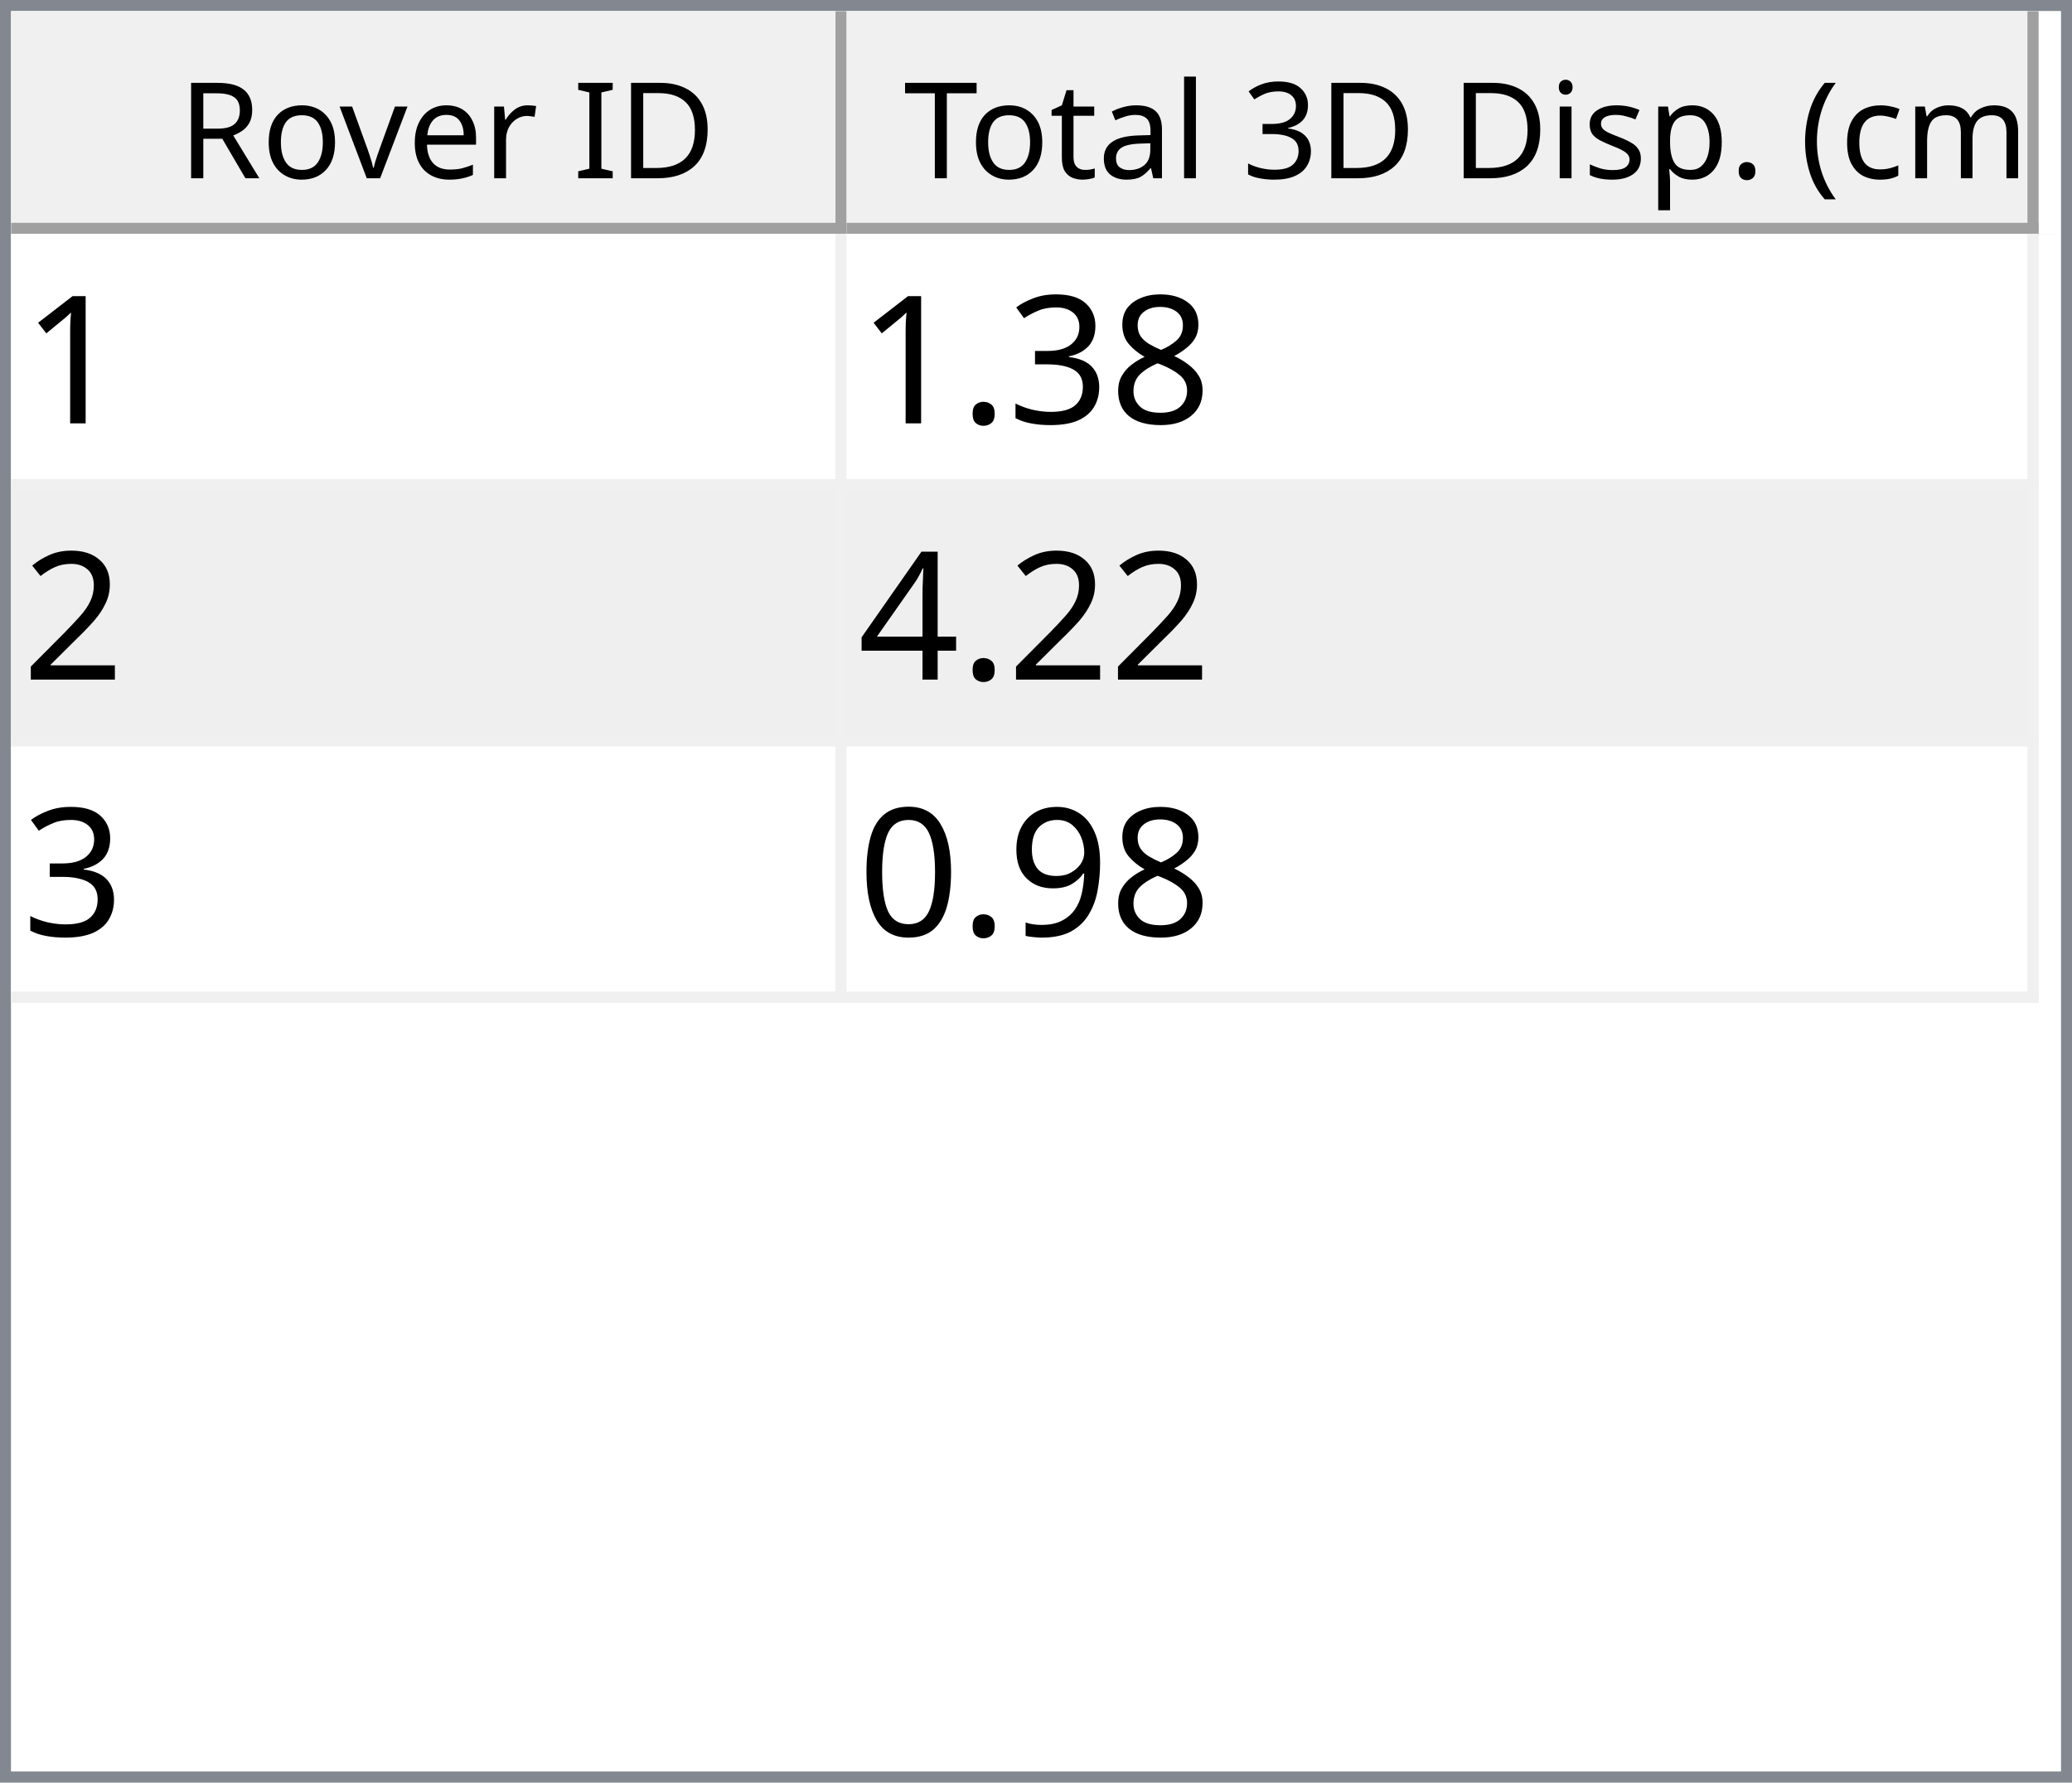
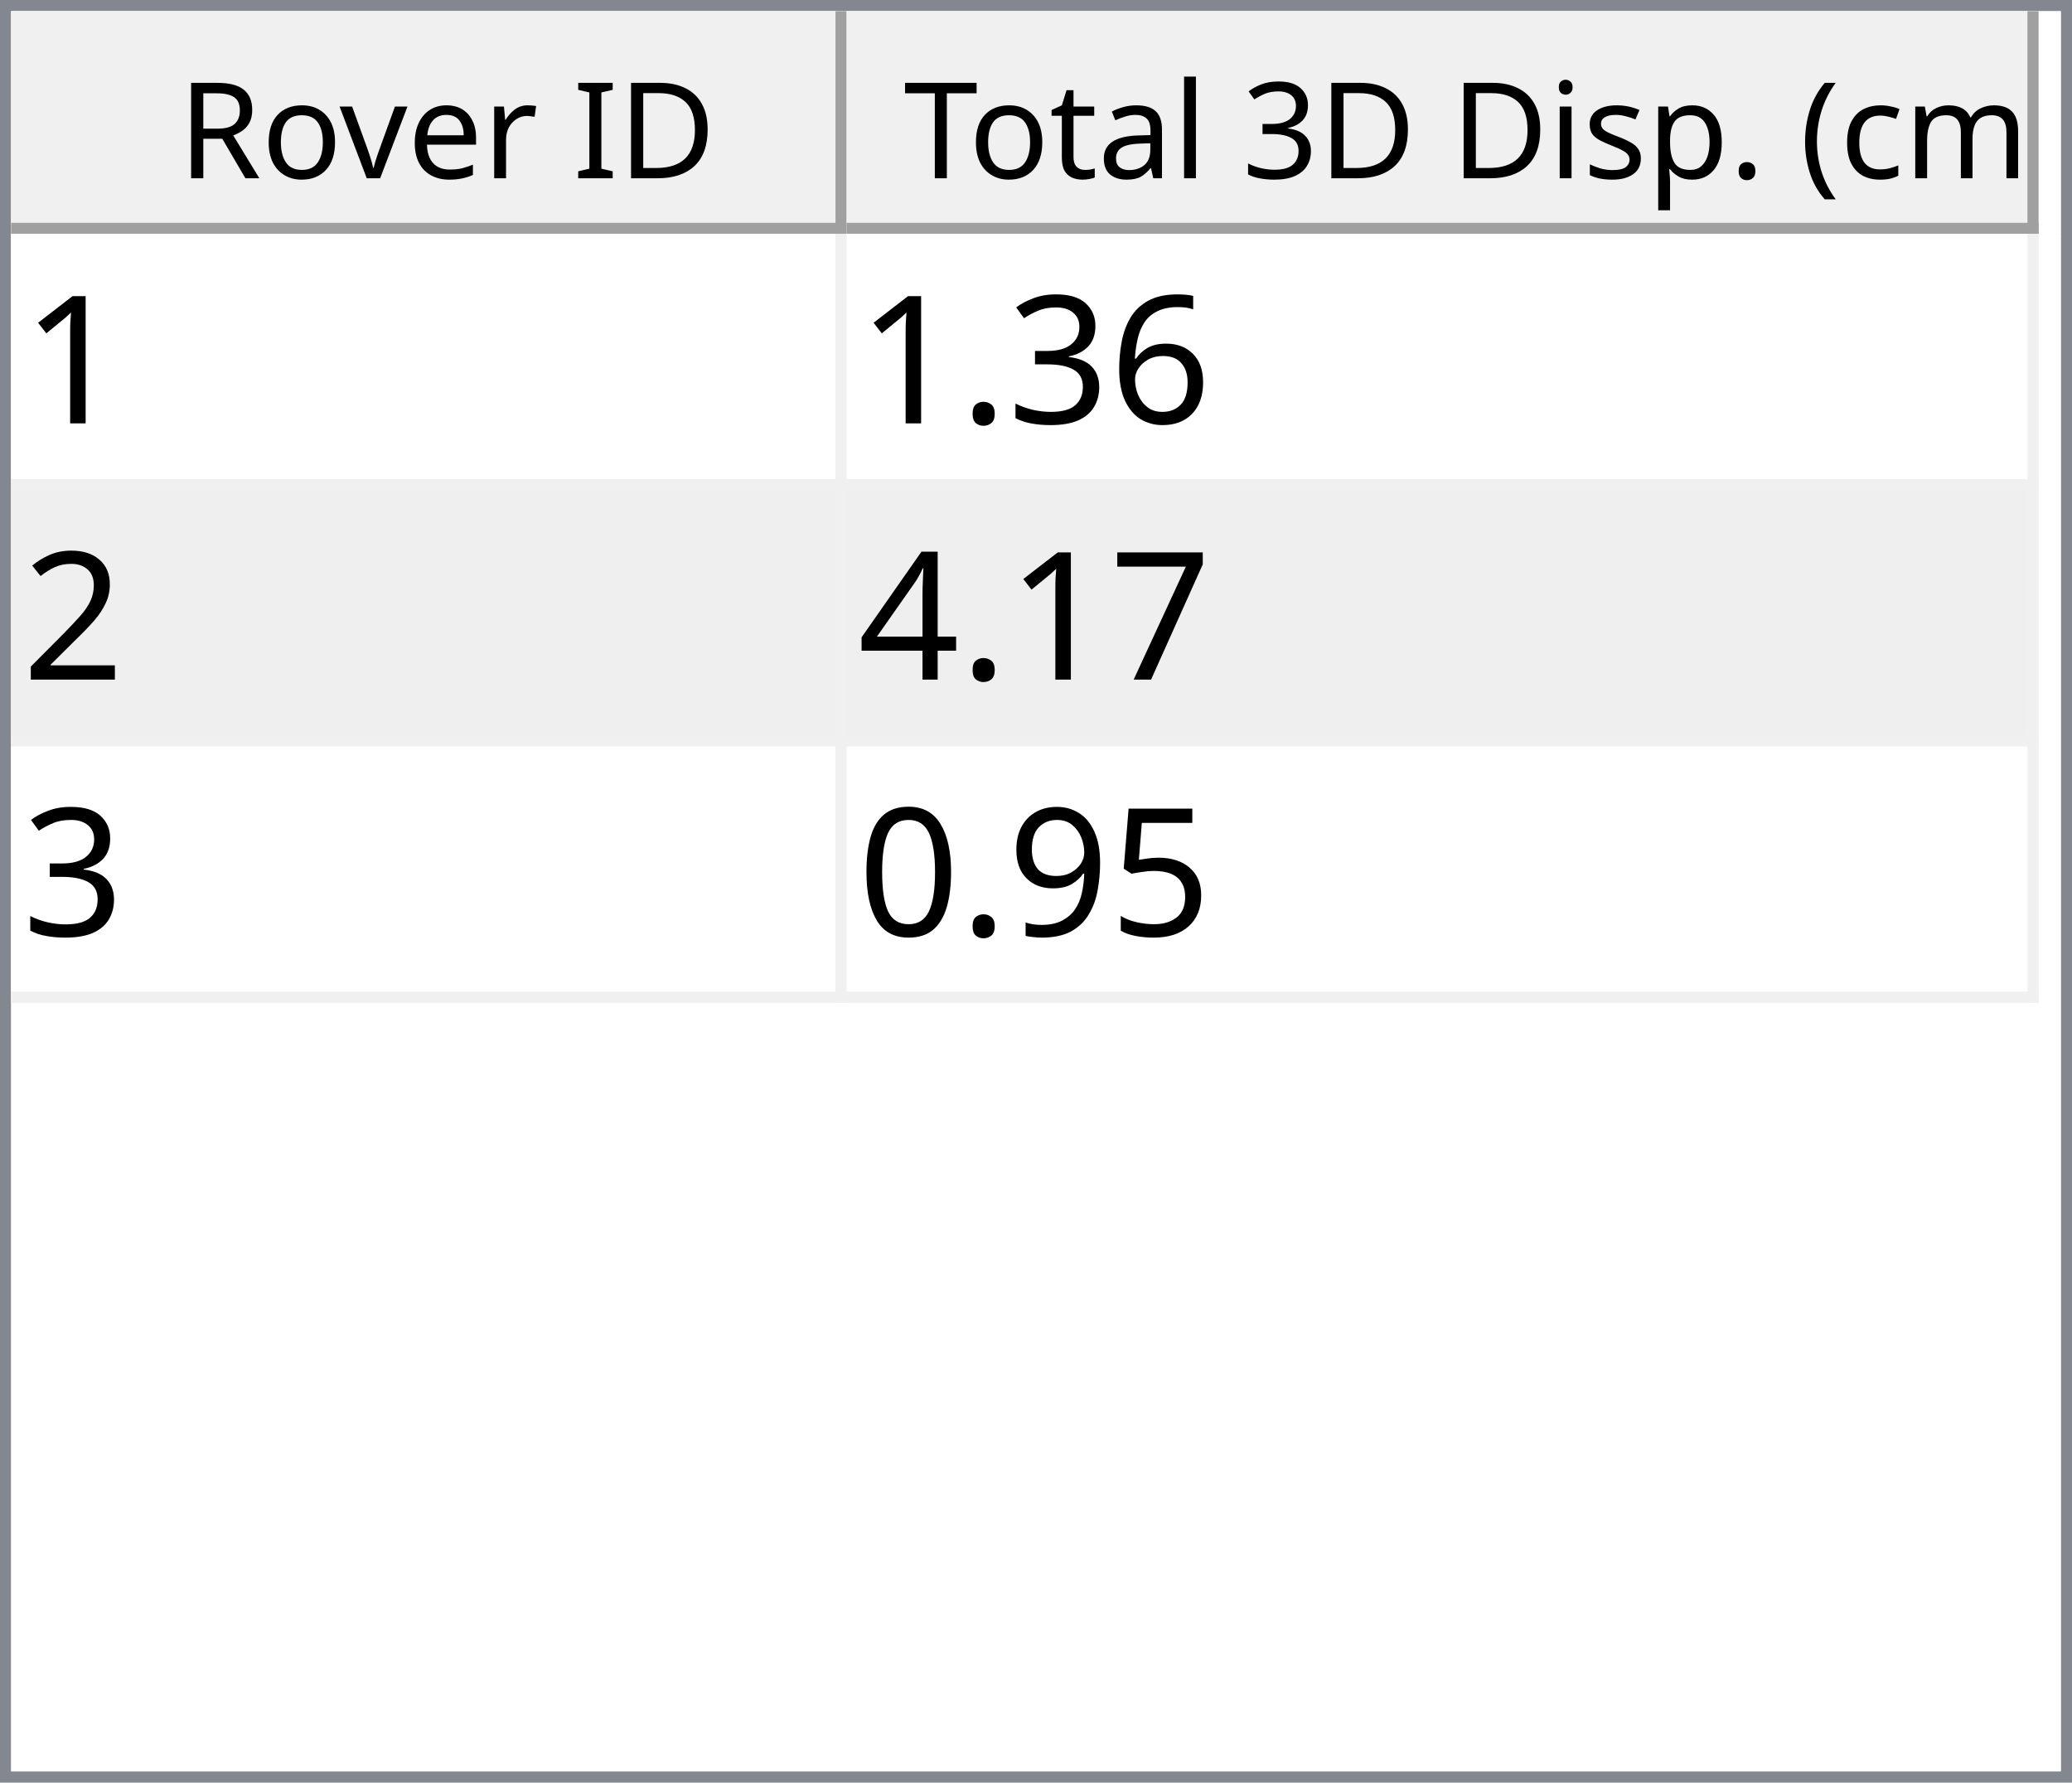
<svg xmlns="http://www.w3.org/2000/svg" style="fill-opacity:1; color-rendering:auto; color-interpolation:auto; text-rendering:auto; stroke:black; stroke-linecap:square; stroke-miterlimit:10; shape-rendering:auto; stroke-opacity:1; fill:black; stroke-dasharray:none; font-weight:normal; stroke-width:1; font-family:'Dialog'; font-style:normal; stroke-linejoin:miter; font-size:12px; stroke-dashoffset:0; image-rendering:auto;" width="186" height="160">
  <defs id="genericDefs" />
  <g>
    <defs id="defs1">
      <clipPath clipPathUnits="userSpaceOnUse" id="clipPath1">
        <path d="M0 0 L186 0 L186 160 L0 160 L0 0 Z" />
      </clipPath>
      <clipPath clipPathUnits="userSpaceOnUse" id="clipPath2">
        <path d="M0 0 L0 160 L186 160 L186 0 Z" />
      </clipPath>
      <clipPath clipPathUnits="userSpaceOnUse" id="clipPath3">
        <path d="M0 0 L0 20 L184 20 L184 0 Z" />
      </clipPath>
      <clipPath clipPathUnits="userSpaceOnUse" id="clipPath4">
        <path d="M0 0 L0 20 L75 20 L75 0 Z" />
      </clipPath>
      <clipPath clipPathUnits="userSpaceOnUse" id="clipPath5">
        <path d="M1 1 L1 19 L74 19 L74 1 Z" />
      </clipPath>
      <clipPath clipPathUnits="userSpaceOnUse" id="clipPath6">
        <path d="M0 0 L0 18 L73 18 L73 0 Z" />
      </clipPath>
      <clipPath clipPathUnits="userSpaceOnUse" id="clipPath7">
        <path d="M-0.5 -0.5 L-0.5 19.5 L74.5 19.5 L74.5 -0.5 Z" />
      </clipPath>
      <clipPath clipPathUnits="userSpaceOnUse" id="clipPath8">
        <path d="M0 0 L0 20 L107 20 L107 0 Z" />
      </clipPath>
      <clipPath clipPathUnits="userSpaceOnUse" id="clipPath9">
        <path d="M1 1 L1 19 L106 19 L106 1 Z" />
      </clipPath>
      <clipPath clipPathUnits="userSpaceOnUse" id="clipPath10">
        <path d="M0 0 L0 18 L105 18 L105 0 Z" />
      </clipPath>
      <clipPath clipPathUnits="userSpaceOnUse" id="clipPath11">
        <path d="M-0.5 -0.5 L-0.5 19.5 L106.5 19.5 L106.5 -0.5 Z" />
      </clipPath>
      <clipPath clipPathUnits="userSpaceOnUse" id="clipPath12">
        <path d="M0 0 L0 138 L184 138 L184 0 Z" />
      </clipPath>
      <clipPath clipPathUnits="userSpaceOnUse" id="clipPath13">
        <path d="M0 0 L0 69 L182 69 L182 0 Z" />
      </clipPath>
      <clipPath clipPathUnits="userSpaceOnUse" id="clipPath14">
        <path d="M-0.5 -0.5 L-0.5 68.5 L181.5 68.5 L181.5 -0.5 Z" />
      </clipPath>
      <clipPath clipPathUnits="userSpaceOnUse" id="clipPath15">
        <path d="M0 0 L0 22 L74 22 L74 0 Z" />
      </clipPath>
      <clipPath clipPathUnits="userSpaceOnUse" id="clipPath16">
        <path d="M0 0 L0 22 L106 22 L106 0 Z" />
      </clipPath>
      <font horiz-adv-x="64.551" id="font1">
        <font-face ascent="107.91" descent="25.098" units-per-em="100" style="font-style:normal; font-family:Segoe UI; font-weight:normal;" />
        <missing-glyph horiz-adv-x="64.551" d="M8.109 0 L8.109 68.266 L56.453 68.266 L56.453 0 L8.109 0 ZM15.328 7.234 L49.219 7.234 L49.219 61.031 L15.328 61.031 L15.328 7.234 Z" />
        <glyph unicode="D" horiz-adv-x="70.117" d="M9.188 0 L9.188 70.016 L28.516 70.016 Q65.531 70.016 65.531 35.891 Q65.531 19.672 55.25 9.836 Q44.969 0 27.734 0 L9.188 0 ZM17.391 62.594 L17.391 7.422 L27.828 7.422 Q41.609 7.422 49.273 14.797 Q56.938 22.172 56.938 35.688 Q56.938 62.594 28.328 62.594 L17.391 62.594 Z" />
        <glyph unicode="I" horiz-adv-x="26.611" d="M17.391 0 L9.188 0 L9.188 70.016 L17.391 70.016 L17.391 0 Z" />
        <glyph unicode=" " horiz-adv-x="27.393" d="" />
        <glyph unicode="r" horiz-adv-x="34.766" d="M34.188 41.891 Q32.078 43.5 28.125 43.5 Q23 43.5 19.555 38.672 Q16.109 33.844 16.109 25.484 L16.109 0 L8.109 0 L8.109 50 L16.109 50 L16.109 39.703 L16.312 39.703 Q18.016 44.969 21.531 47.922 Q25.047 50.875 29.391 50.875 Q32.516 50.875 34.188 50.203 L34.188 41.891 Z" />
        <glyph unicode="e" horiz-adv-x="52.295" d="M48.297 23 L12.984 23 Q13.188 14.656 17.484 10.109 Q21.781 5.562 29.297 5.562 Q37.75 5.562 44.828 11.141 L44.828 3.609 Q38.234 -1.172 27.391 -1.172 Q16.797 -1.172 10.742 5.641 Q4.688 12.453 4.688 24.812 Q4.688 36.469 11.305 43.82 Q17.922 51.172 27.734 51.172 Q37.547 51.172 42.922 44.828 Q48.297 38.484 48.297 27.203 L48.297 23 ZM40.094 29.781 Q40.047 36.719 36.75 40.578 Q33.453 44.438 27.594 44.438 Q21.922 44.438 17.969 40.383 Q14.016 36.328 13.094 29.781 L40.094 29.781 Z" />
        <glyph unicode="v" horiz-adv-x="47.9" d="M47.406 50 L27.484 0 L19.625 0 L0.688 50 L9.469 50 L22.172 13.672 Q23.578 9.672 23.922 6.688 L24.125 6.688 Q24.609 10.453 25.688 13.484 L38.969 50 L47.406 50 Z" />
        <glyph unicode="o" horiz-adv-x="58.594" d="M29 -1.172 Q17.922 -1.172 11.305 5.836 Q4.688 12.844 4.688 24.422 Q4.688 37.016 11.57 44.094 Q18.453 51.172 30.172 51.172 Q41.359 51.172 47.633 44.289 Q53.906 37.406 53.906 25.203 Q53.906 13.234 47.141 6.031 Q40.375 -1.172 29 -1.172 ZM29.594 44.438 Q21.875 44.438 17.383 39.188 Q12.891 33.938 12.891 24.703 Q12.891 15.828 17.43 10.695 Q21.969 5.562 29.594 5.562 Q37.359 5.562 41.531 10.594 Q45.703 15.625 45.703 24.906 Q45.703 34.281 41.531 39.359 Q37.359 44.438 29.594 44.438 Z" />
        <glyph unicode="R" horiz-adv-x="59.814" d="M59.375 0 L49.609 0 L37.891 19.625 Q36.281 22.359 34.766 24.289 Q33.25 26.219 31.664 27.438 Q30.078 28.656 28.25 29.219 Q26.422 29.781 24.125 29.781 L17.391 29.781 L17.391 0 L9.188 0 L9.188 70.016 L30.078 70.016 Q34.672 70.016 38.555 68.867 Q42.438 67.719 45.289 65.375 Q48.141 63.031 49.758 59.547 Q51.375 56.062 51.375 51.375 Q51.375 47.703 50.273 44.656 Q49.172 41.609 47.148 39.211 Q45.125 36.812 42.266 35.133 Q39.406 33.453 35.844 32.516 L35.844 32.328 Q37.594 31.547 38.891 30.547 Q40.188 29.547 41.359 28.18 Q42.531 26.812 43.68 25.078 Q44.828 23.344 46.234 21.047 L59.375 0 ZM17.391 62.594 L17.391 37.203 L28.516 37.203 Q31.594 37.203 34.203 38.133 Q36.812 39.062 38.719 40.797 Q40.625 42.531 41.703 45.047 Q42.781 47.562 42.781 50.688 Q42.781 56.297 39.141 59.445 Q35.5 62.594 28.609 62.594 L17.391 62.594 Z" />
        <glyph unicode=")" horiz-adv-x="30.176" d="M8.297 -15.922 L1.172 -15.922 Q16.406 2.344 16.406 26.812 Q16.406 51.469 1.078 70.016 L8.297 70.016 Q23.531 52.156 23.531 26.703 Q23.531 1.375 8.297 -15.922 Z" />
        <glyph unicode="m" horiz-adv-x="86.133" d="M79.109 0 L71.094 0 L71.094 28.719 Q71.094 37.016 68.531 40.727 Q65.969 44.438 59.906 44.438 Q54.781 44.438 51.195 39.75 Q47.609 35.062 47.609 28.516 L47.609 0 L39.594 0 L39.594 29.688 Q39.594 44.438 28.219 44.438 Q22.953 44.438 19.531 40.016 Q16.109 35.594 16.109 28.516 L16.109 0 L8.109 0 L8.109 50 L16.109 50 L16.109 42.094 L16.312 42.094 Q21.625 51.172 31.844 51.172 Q36.969 51.172 40.773 48.312 Q44.578 45.453 46 40.828 Q51.562 51.172 62.594 51.172 Q79.109 51.172 79.109 30.812 L79.109 0 Z" />
        <glyph unicode="c" horiz-adv-x="46.191" d="M42.188 2.297 Q36.422 -1.172 28.516 -1.172 Q17.828 -1.172 11.258 5.789 Q4.688 12.75 4.688 23.828 Q4.688 36.188 11.766 43.68 Q18.844 51.172 30.672 51.172 Q37.25 51.172 42.281 48.734 L42.281 40.531 Q36.719 44.438 30.375 44.438 Q22.703 44.438 17.797 38.945 Q12.891 33.453 12.891 24.516 Q12.891 15.719 17.508 10.641 Q22.125 5.562 29.891 5.562 Q36.422 5.562 42.188 9.906 L42.188 2.297 Z" />
        <glyph unicode="(" horiz-adv-x="30.176" d="M29.109 -15.922 L21.969 -15.922 Q6.844 1.375 6.844 26.703 Q6.844 52.156 21.969 70.016 L29.203 70.016 Q13.875 51.469 13.875 26.812 Q13.875 2.344 29.109 -15.922 Z" />
        <glyph unicode="." horiz-adv-x="21.68" d="M10.891 -1.078 Q8.641 -1.078 7.055 0.539 Q5.469 2.156 5.469 4.391 Q5.469 6.641 7.055 8.273 Q8.641 9.906 10.891 9.906 Q13.188 9.906 14.797 8.273 Q16.406 6.641 16.406 4.391 Q16.406 2.156 14.797 0.539 Q13.188 -1.078 10.891 -1.078 Z" />
        <glyph unicode="p" horiz-adv-x="58.789" d="M16.312 7.234 L16.109 7.234 L16.109 -23 L8.109 -23 L8.109 50 L16.109 50 L16.109 41.219 L16.312 41.219 Q22.219 51.172 33.594 51.172 Q43.266 51.172 48.688 44.461 Q54.109 37.75 54.109 26.469 Q54.109 13.922 48 6.375 Q41.891 -1.172 31.297 -1.172 Q21.578 -1.172 16.312 7.234 ZM16.109 27.391 L16.109 20.406 Q16.109 14.203 20.141 9.883 Q24.172 5.562 30.375 5.562 Q37.641 5.562 41.773 11.133 Q45.906 16.703 45.906 26.609 Q45.906 34.969 42.047 39.703 Q38.188 44.438 31.594 44.438 Q24.609 44.438 20.359 39.578 Q16.109 34.719 16.109 27.391 Z" />
        <glyph unicode="s" horiz-adv-x="42.432" d="M5.078 1.812 L5.078 10.406 Q11.625 5.562 19.484 5.562 Q30.031 5.562 30.031 12.594 Q30.031 14.594 29.125 15.992 Q28.219 17.391 26.68 18.461 Q25.141 19.531 23.07 20.383 Q21 21.234 18.609 22.172 Q15.281 23.484 12.766 24.828 Q10.25 26.172 8.57 27.859 Q6.891 29.547 6.031 31.695 Q5.172 33.844 5.172 36.719 Q5.172 40.234 6.789 42.945 Q8.406 45.656 11.086 47.484 Q13.766 49.312 17.211 50.242 Q20.656 51.172 24.312 51.172 Q30.812 51.172 35.938 48.922 L35.938 40.828 Q30.422 44.438 23.25 44.438 Q21 44.438 19.195 43.922 Q17.391 43.406 16.094 42.477 Q14.797 41.547 14.086 40.258 Q13.375 38.969 13.375 37.406 Q13.375 35.453 14.086 34.133 Q14.797 32.812 16.164 31.789 Q17.531 30.766 19.484 29.938 Q21.438 29.109 23.922 28.125 Q27.25 26.859 29.883 25.516 Q32.516 24.172 34.375 22.484 Q36.234 20.797 37.234 18.602 Q38.234 16.406 38.234 13.375 Q38.234 9.672 36.602 6.938 Q34.969 4.203 32.234 2.398 Q29.5 0.594 25.93 -0.289 Q22.359 -1.172 18.453 -1.172 Q10.75 -1.172 5.078 1.812 Z" />
        <glyph unicode="i" horiz-adv-x="24.219" d="M12.203 62.703 Q10.062 62.703 8.547 64.164 Q7.031 65.625 7.031 67.875 Q7.031 70.125 8.547 71.609 Q10.062 73.094 12.203 73.094 Q14.406 73.094 15.945 71.609 Q17.484 70.125 17.484 67.875 Q17.484 65.719 15.945 64.211 Q14.406 62.703 12.203 62.703 ZM16.109 0 L8.109 0 L8.109 50 L16.109 50 L16.109 0 Z" />
        <glyph unicode="3" horiz-adv-x="53.906" d="M46.531 19.828 Q46.531 15.094 44.75 11.211 Q42.969 7.328 39.719 4.57 Q36.469 1.812 31.93 0.297 Q27.391 -1.219 21.922 -1.219 Q11.922 -1.219 6 2.594 L6 11.188 Q13.094 5.609 22.219 5.609 Q25.875 5.609 28.828 6.539 Q31.781 7.469 33.906 9.227 Q36.031 10.984 37.18 13.477 Q38.328 15.969 38.328 19.094 Q38.328 32.812 18.797 32.812 L12.984 32.812 L12.984 39.594 L18.5 39.594 Q35.797 39.594 35.797 52.484 Q35.797 64.406 22.609 64.406 Q15.188 64.406 8.688 59.422 L8.688 67.188 Q15.375 71.188 24.609 71.188 Q29 71.188 32.57 69.969 Q36.141 68.75 38.68 66.555 Q41.219 64.359 42.609 61.281 Q44 58.203 44 54.5 Q44 40.672 30.031 36.719 L30.031 36.531 Q33.594 36.141 36.625 34.797 Q39.656 33.453 41.852 31.305 Q44.047 29.156 45.289 26.25 Q46.531 23.344 46.531 19.828 Z" />
        <glyph unicode="l" horiz-adv-x="24.219" d="M16.109 0 L8.109 0 L8.109 74.031 L16.109 74.031 L16.109 0 Z" />
        <glyph unicode="a" horiz-adv-x="50.879" d="M43.891 0 L35.891 0 L35.891 7.812 L35.688 7.812 Q30.469 -1.172 20.312 -1.172 Q12.844 -1.172 8.617 2.781 Q4.391 6.734 4.391 13.281 Q4.391 27.297 20.906 29.594 L35.891 31.688 Q35.891 44.438 25.594 44.438 Q16.547 44.438 9.281 38.281 L9.281 46.484 Q16.656 51.172 26.266 51.172 Q43.891 51.172 43.891 32.516 L43.891 0 ZM35.891 25.297 L23.828 23.641 Q18.266 22.859 15.43 20.875 Q12.594 18.891 12.594 13.875 Q12.594 10.203 15.211 7.883 Q17.828 5.562 22.172 5.562 Q28.125 5.562 32.008 9.742 Q35.891 13.922 35.891 20.312 L35.891 25.297 Z" />
        <glyph unicode="t" horiz-adv-x="33.887" d="M31.297 0.484 Q28.469 -1.078 23.828 -1.078 Q10.688 -1.078 10.688 13.578 L10.688 43.172 L2.094 43.172 L2.094 50 L10.688 50 L10.688 62.203 L18.703 64.797 L18.703 50 L31.297 50 L31.297 43.172 L18.703 43.172 L18.703 14.984 Q18.703 9.969 20.414 7.82 Q22.125 5.672 26.078 5.672 Q29.109 5.672 31.297 7.328 L31.297 0.484 Z" />
        <glyph unicode="T" horiz-adv-x="52.393" d="M50.594 62.594 L30.375 62.594 L30.375 0 L22.172 0 L22.172 62.594 L2 62.594 L2 70.016 L50.594 70.016 L50.594 62.594 Z" />
      </font>
      <font horiz-adv-x="75.0" id="font2">
        <font-face ascent="100.537" descent="21.973" units-per-em="100" style="font-style:normal; font-family:sans-serif; font-weight:normal;" />
        <missing-glyph horiz-adv-x="75.0" d="M12.5 0 L12.5 62.5 L62.5 62.5 L62.5 0 L12.5 0 ZM14.062 1.562 L60.938 1.562 L60.938 60.938 L14.062 60.938 L14.062 1.562 Z" />
        <glyph unicode="1" horiz-adv-x="55.615" d="M37.25 0 L28.469 0 L28.469 56 Q25.297 52.984 20.141 49.953 Q14.984 46.922 10.891 45.406 L10.891 53.906 Q18.266 57.375 23.781 62.305 Q29.297 67.234 31.594 71.875 L37.25 71.875 L37.25 0 Z" />
-         <glyph unicode="8" horiz-adv-x="55.615" d="M17.672 38.812 Q12.203 40.828 9.57 44.539 Q6.938 48.25 6.938 53.422 Q6.938 61.234 12.555 66.555 Q18.172 71.875 27.484 71.875 Q36.859 71.875 42.578 66.43 Q48.297 60.984 48.297 53.172 Q48.297 48.188 45.68 44.508 Q43.062 40.828 37.75 38.812 Q44.344 36.672 47.781 31.883 Q51.219 27.094 51.219 20.453 Q51.219 11.281 44.727 5.031 Q38.234 -1.219 27.641 -1.219 Q17.047 -1.219 10.547 5.055 Q4.047 11.328 4.047 20.703 Q4.047 27.688 7.594 32.398 Q11.141 37.109 17.672 38.812 ZM15.922 53.719 Q15.922 48.641 19.195 45.414 Q22.469 42.188 27.688 42.188 Q32.766 42.188 36.016 45.383 Q39.266 48.578 39.266 53.219 Q39.266 58.062 35.914 61.359 Q32.562 64.656 27.594 64.656 Q22.562 64.656 19.242 61.43 Q15.922 58.203 15.922 53.719 ZM13.094 20.656 Q13.094 16.891 14.875 13.375 Q16.656 9.859 20.172 7.93 Q23.688 6 27.734 6 Q34.031 6 38.133 10.055 Q42.234 14.109 42.234 20.359 Q42.234 26.703 38.016 30.859 Q33.797 35.016 27.438 35.016 Q21.234 35.016 17.164 30.914 Q13.094 26.812 13.094 20.656 Z" />
+         <glyph unicode="6" horiz-adv-x="55.615" d="M49.75 54.047 L41.016 53.375 Q39.844 58.547 37.703 60.891 Q34.125 64.656 28.906 64.656 Q24.703 64.656 21.531 62.312 Q17.391 59.281 14.992 53.469 Q12.594 47.656 12.5 36.922 Q15.672 41.75 20.266 44.094 Q24.859 46.438 29.891 46.438 Q38.672 46.438 44.852 39.969 Q51.031 33.5 51.031 23.25 Q51.031 16.5 48.125 10.719 Q45.219 4.938 40.141 1.859 Q35.062 -1.219 28.609 -1.219 Q17.625 -1.219 10.695 6.859 Q3.766 14.938 3.766 33.5 Q3.766 54.25 11.422 63.672 Q18.109 71.875 29.438 71.875 Q37.891 71.875 43.289 67.141 Q48.688 62.406 49.75 54.047 ZM13.875 23.188 Q13.875 18.656 15.797 14.508 Q17.719 10.359 21.188 8.18 Q24.656 6 28.469 6 Q34.031 6 38.039 10.492 Q42.047 14.984 42.047 22.703 Q42.047 30.125 38.086 34.398 Q34.125 38.672 28.125 38.672 Q22.172 38.672 18.023 34.398 Q13.875 30.125 13.875 23.188 Z" />
        <glyph unicode="3" horiz-adv-x="55.615" d="M4.203 18.891 L12.984 20.062 Q14.5 12.594 18.141 9.297 Q21.781 6 27 6 Q33.203 6 37.477 10.297 Q41.75 14.594 41.75 20.953 Q41.75 27 37.797 30.93 Q33.844 34.859 27.734 34.859 Q25.25 34.859 21.531 33.891 L22.516 41.609 Q23.391 41.5 23.922 41.5 Q29.547 41.5 34.039 44.43 Q38.531 47.359 38.531 53.469 Q38.531 58.297 35.258 61.477 Q31.984 64.656 26.812 64.656 Q21.688 64.656 18.266 61.43 Q14.844 58.203 13.875 51.766 L5.078 53.328 Q6.688 62.156 12.398 67.016 Q18.109 71.875 26.609 71.875 Q32.469 71.875 37.398 69.359 Q42.328 66.844 44.945 62.5 Q47.562 58.156 47.562 53.266 Q47.562 48.641 45.07 44.828 Q42.578 41.016 37.703 38.766 Q44.047 37.312 47.562 32.695 Q51.078 28.078 51.078 21.141 Q51.078 11.766 44.242 5.25 Q37.406 -1.266 26.953 -1.266 Q17.531 -1.266 11.305 4.352 Q5.078 9.969 4.203 18.891 Z" />
        <glyph unicode="." horiz-adv-x="27.783" d="M9.078 0 L9.078 10.016 L19.094 10.016 L19.094 0 L9.078 0 Z" />
        <glyph unicode="2" horiz-adv-x="55.615" d="M50.344 8.453 L50.344 0 L3.031 0 Q2.938 3.172 4.047 6.109 Q5.859 10.938 9.836 15.625 Q13.812 20.312 21.344 26.469 Q33.016 36.031 37.117 41.625 Q41.219 47.219 41.219 52.203 Q41.219 57.422 37.477 61.008 Q33.734 64.594 27.734 64.594 Q21.391 64.594 17.578 60.789 Q13.766 56.984 13.719 50.25 L4.688 51.172 Q5.609 61.281 11.664 66.578 Q17.719 71.875 27.938 71.875 Q38.234 71.875 44.242 66.164 Q50.25 60.453 50.25 52 Q50.25 47.703 48.492 43.555 Q46.734 39.406 42.656 34.812 Q38.578 30.219 29.109 22.219 Q21.188 15.578 18.945 13.211 Q16.703 10.844 15.234 8.453 L50.344 8.453 Z" />
+         <glyph unicode="7" horiz-adv-x="55.615" d="M4.734 62.203 L4.734 70.656 L51.078 70.656 L51.078 63.812 Q44.234 56.547 37.523 44.484 Q30.812 32.422 27.156 19.672 Q24.516 10.688 23.781 0 L14.75 0 Q14.891 8.453 18.062 20.414 Q21.234 32.375 27.172 43.484 Q33.109 54.594 39.797 62.203 L4.734 62.203 Z" />
        <glyph unicode="4" horiz-adv-x="55.615" d="M32.328 0 L32.328 17.141 L1.266 17.141 L1.266 25.203 L33.938 71.578 L41.109 71.578 L41.109 25.203 L50.781 25.203 L50.781 17.141 L41.109 17.141 L41.109 0 L32.328 0 ZM32.328 25.203 L32.328 57.469 L9.906 25.203 L32.328 25.203 Z" />
+         <glyph unicode="5" horiz-adv-x="55.615" d="M4.156 18.75 L13.375 19.531 Q14.406 12.797 18.141 9.398 Q21.875 6 27.156 6 Q33.5 6 37.891 10.789 Q42.281 15.578 42.281 23.484 Q42.281 31 38.062 35.352 Q33.844 39.703 27 39.703 Q22.75 39.703 19.336 37.773 Q15.922 35.844 13.969 32.766 L5.719 33.844 L12.641 70.609 L48.25 70.609 L48.25 62.203 L19.672 62.203 L15.828 42.969 Q22.266 47.469 29.344 47.469 Q38.719 47.469 45.164 40.969 Q51.609 34.469 51.609 24.266 Q51.609 14.547 45.953 7.469 Q39.062 -1.219 27.156 -1.219 Q17.391 -1.219 11.211 4.25 Q5.031 9.719 4.156 18.75 Z" />
        <glyph unicode="9" horiz-adv-x="55.615" d="M5.469 16.547 L13.922 17.328 Q14.984 11.375 18.016 8.688 Q21.047 6 25.781 6 Q29.828 6 32.883 7.859 Q35.938 9.719 37.891 12.82 Q39.844 15.922 41.164 21.195 Q42.484 26.469 42.484 31.938 Q42.484 32.516 42.438 33.688 Q39.797 29.5 35.234 26.883 Q30.672 24.266 25.344 24.266 Q16.453 24.266 10.305 30.711 Q4.156 37.156 4.156 47.703 Q4.156 58.594 10.578 65.234 Q17 71.875 26.656 71.875 Q33.641 71.875 39.43 68.117 Q45.219 64.359 48.219 57.398 Q51.219 50.438 51.219 37.25 Q51.219 23.531 48.242 15.406 Q45.266 7.281 39.383 3.031 Q33.5 -1.219 25.594 -1.219 Q17.188 -1.219 11.867 3.445 Q6.547 8.109 5.469 16.547 ZM41.453 48.141 Q41.453 55.719 37.43 60.156 Q33.406 64.594 27.734 64.594 Q21.875 64.594 17.531 59.812 Q13.188 55.031 13.188 47.406 Q13.188 40.578 17.312 36.305 Q21.438 32.031 27.484 32.031 Q33.594 32.031 37.523 36.305 Q41.453 40.578 41.453 48.141 Z" />
        <glyph unicode="0" horiz-adv-x="55.615" d="M4.156 35.297 Q4.156 48 6.766 55.742 Q9.375 63.484 14.523 67.68 Q19.672 71.875 27.484 71.875 Q33.25 71.875 37.594 69.555 Q41.938 67.234 44.773 62.867 Q47.609 58.5 49.219 52.227 Q50.828 45.953 50.828 35.297 Q50.828 22.703 48.242 14.969 Q45.656 7.234 40.508 3.008 Q35.359 -1.219 27.484 -1.219 Q17.141 -1.219 11.234 6.203 Q4.156 15.141 4.156 35.297 ZM13.188 35.297 Q13.188 17.672 17.312 11.836 Q21.438 6 27.484 6 Q33.547 6 37.672 11.859 Q41.797 17.719 41.797 35.297 Q41.797 52.984 37.672 58.789 Q33.547 64.594 27.391 64.594 Q21.344 64.594 17.719 59.469 Q13.188 52.938 13.188 35.297 Z" />
      </font>
    </defs>
    <g style="fill:white; stroke:white;">
      <rect x="0" y="0" width="186" style="clip-path:url(#clipPath1); stroke:none;" height="160" />
    </g>
    <g style="fill:white; text-rendering:optimizeSpeed; color-rendering:optimizeSpeed; image-rendering:optimizeSpeed; shape-rendering:crispEdges; stroke:white; color-interpolation:sRGB;">
      <rect x="0" width="186" height="160" y="0" style="stroke:none;" />
      <path style="stroke:none;" d="M0 160 L186 160 L186 0 L0 0 Z" />
    </g>
    <g style="fill:rgb(240,240,240); font-family:'Segoe UI'; stroke:rgb(240,240,240);">
      <rect x="0" y="0" width="186" style="clip-path:url(#clipPath2); stroke:none;" height="160" />
    </g>
    <g style="fill:rgb(130,135,144); font-family:'Segoe UI'; stroke:rgb(130,135,144);">
      <path d="M0 0 L186 0 L186 160 L0 160 L0 0 ZM1 1 L185 1 L185 159 L1 159 L1 1 Z" style="fill-rule:evenodd; clip-path:url(#clipPath2); stroke:none;" />
    </g>
    <g style="fill:white; font-family:'Segoe UI'; stroke:white;" transform="translate(1,1)">
      <rect x="0" y="0" width="184" style="clip-path:url(#clipPath3); stroke:none;" height="20" />
    </g>
    <g style="fill:rgb(240,240,240); font-family:'Segoe UI'; stroke:rgb(240,240,240);" transform="translate(1,1)">
      <rect x="0" y="0" width="75" style="clip-path:url(#clipPath4); stroke:none;" height="20" />
    </g>
    <g style="font-family:'Segoe UI';" transform="translate(2,2)">
      <text x="14" xml:space="preserve" y="14" style="clip-path:url(#clipPath6); stroke:none;">Rover ID</text>
    </g>
    <g style="fill:rgb(160,160,160); font-family:'Segoe UI'; stroke:rgb(160,160,160); stroke-linejoin:bevel;" transform="translate(1.5,1.5)">
      <line x1="74" x2="74" y1="0" style="fill:none; clip-path:url(#clipPath7);" y2="19" />
    </g>
    <g style="fill:rgb(160,160,160); font-family:'Segoe UI'; stroke:rgb(160,160,160); stroke-linejoin:bevel;" transform="matrix(1,0,0,1,1,1) translate(0.5,0.5)">
      <line x1="0" x2="74" y1="19" style="fill:none; clip-path:url(#clipPath7);" y2="19" />
    </g>
    <g style="fill:rgb(240,240,240); font-family:'Segoe UI'; stroke:rgb(240,240,240);" transform="translate(76,1)">
      <rect x="0" y="0" width="107" style="clip-path:url(#clipPath8); stroke:none;" height="20" />
    </g>
    <g style="font-family:'Segoe UI';" transform="translate(77,2)">
      <text x="1" xml:space="preserve" y="14" style="clip-path:url(#clipPath10); stroke:none;"> Total 3D Disp. (cm)</text>
    </g>
    <g style="fill:rgb(160,160,160); font-family:'Segoe UI'; stroke:rgb(160,160,160); stroke-linejoin:bevel;" transform="translate(76.5,1.5)">
      <line x1="106" x2="106" y1="0" style="fill:none; clip-path:url(#clipPath11);" y2="19" />
    </g>
    <g style="fill:rgb(160,160,160); font-family:'Segoe UI'; stroke:rgb(160,160,160); stroke-linejoin:bevel;" transform="matrix(1,0,0,1,76,1) translate(0.5,0.5)">
      <line x1="0" x2="106" y1="19" style="fill:none; clip-path:url(#clipPath11);" y2="19" />
    </g>
    <g style="fill:white; font-family:'Segoe UI'; stroke:white;" transform="translate(1,21)">
      <rect x="0" y="0" width="184" style="clip-path:url(#clipPath12); stroke:none;" height="138" />
    </g>
    <g style="fill:rgb(240,240,240); font-size:16px; font-family:sans-serif; stroke:rgb(240,240,240);" transform="translate(1,21)">
      <rect x="0" y="0" width="182" style="clip-path:url(#clipPath13); stroke:none;" height="69" />
      <line transform="translate(0.5,0.5)" x1="0" x2="181" y1="22" style="clip-path:url(#clipPath14); fill:none; stroke-linejoin:bevel;" y2="22" />
    </g>
    <g transform="matrix(1,0,0,1,1,21) translate(0.5,0.5)" style="fill:rgb(240,240,240); font-size:16px; font-family:sans-serif; stroke:rgb(240,240,240); stroke-linejoin:bevel;">
      <line x1="0" x2="181" y1="45" style="fill:none; clip-path:url(#clipPath14);" y2="45" />
    </g>
    <g transform="matrix(1,0,0,1,1,21) translate(0.5,0.5)" style="fill:rgb(240,240,240); font-size:16px; font-family:sans-serif; stroke:rgb(240,240,240); stroke-linejoin:bevel;">
      <line x1="0" x2="181" y1="68" style="fill:none; clip-path:url(#clipPath14);" y2="68" />
    </g>
    <g transform="matrix(1,0,0,1,1,21) translate(0.5,0.5)" style="fill:rgb(240,240,240); font-size:16px; font-family:sans-serif; stroke:rgb(240,240,240); stroke-linejoin:bevel;">
      <line x1="74" x2="74" y1="0" style="fill:none; clip-path:url(#clipPath14);" y2="68" />
    </g>
    <g transform="matrix(1,0,0,1,1,21) translate(0.5,0.5)" style="fill:rgb(240,240,240); font-size:16px; font-family:sans-serif; stroke:rgb(240,240,240); stroke-linejoin:bevel;">
      <line x1="181" x2="181" y1="0" style="fill:none; clip-path:url(#clipPath14);" y2="68" />
    </g>
    <g style="fill:white; font-size:16px; font-family:sans-serif; stroke:white;" transform="matrix(1,0,0,1,1,21)">
      <rect x="0" y="0" width="74" style="clip-path:url(#clipPath15); stroke:none;" height="22" />
      <text x="1" y="17" style="fill:black; clip-path:url(#clipPath15); stroke:none;" xml:space="preserve">1</text>
    </g>
    <g style="fill:white; font-size:16px; font-family:sans-serif; stroke:white;" transform="matrix(1,0,0,1,1,21) translate(75,0)">
      <rect x="0" y="0" width="106" style="clip-path:url(#clipPath16); stroke:none;" height="22" />
-       <text x="1" y="17" style="fill:black; clip-path:url(#clipPath16); stroke:none;" xml:space="preserve">1.38</text>
+       <text x="1" y="17" style="fill:black; clip-path:url(#clipPath16); stroke:none;" xml:space="preserve">1.36</text>
    </g>
    <g style="fill:rgb(239,239,239); font-size:16px; font-family:sans-serif; stroke:rgb(239,239,239);" transform="matrix(1,0,0,1,1,21) translate(0,23)">
      <rect x="0" y="0" width="74" style="clip-path:url(#clipPath15); stroke:none;" height="22" />
      <text x="1" y="17" style="fill:black; clip-path:url(#clipPath15); stroke:none;" xml:space="preserve">2</text>
    </g>
    <g style="fill:rgb(239,239,239); font-size:16px; font-family:sans-serif; stroke:rgb(239,239,239);" transform="matrix(1,0,0,1,1,21) translate(75,23)">
      <rect x="0" y="0" width="106" style="clip-path:url(#clipPath16); stroke:none;" height="22" />
-       <text x="1" y="17" style="fill:black; clip-path:url(#clipPath16); stroke:none;" xml:space="preserve">4.22</text>
+       <text x="1" y="17" style="fill:black; clip-path:url(#clipPath16); stroke:none;" xml:space="preserve">4.17</text>
    </g>
    <g style="fill:white; font-size:16px; font-family:sans-serif; stroke:white;" transform="matrix(1,0,0,1,1,21) translate(0,46)">
      <rect x="0" y="0" width="74" style="clip-path:url(#clipPath15); stroke:none;" height="22" />
      <text x="1" y="17" style="fill:black; clip-path:url(#clipPath15); stroke:none;" xml:space="preserve">3</text>
    </g>
    <g style="fill:white; font-size:16px; font-family:sans-serif; stroke:white;" transform="matrix(1,0,0,1,1,21) translate(75,46)">
      <rect x="0" y="0" width="106" style="clip-path:url(#clipPath16); stroke:none;" height="22" />
-       <text x="1" y="17" style="fill:black; clip-path:url(#clipPath16); stroke:none;" xml:space="preserve">0.98</text>
+       <text x="1" y="17" style="fill:black; clip-path:url(#clipPath16); stroke:none;" xml:space="preserve">0.95</text>
    </g>
  </g>
</svg>
